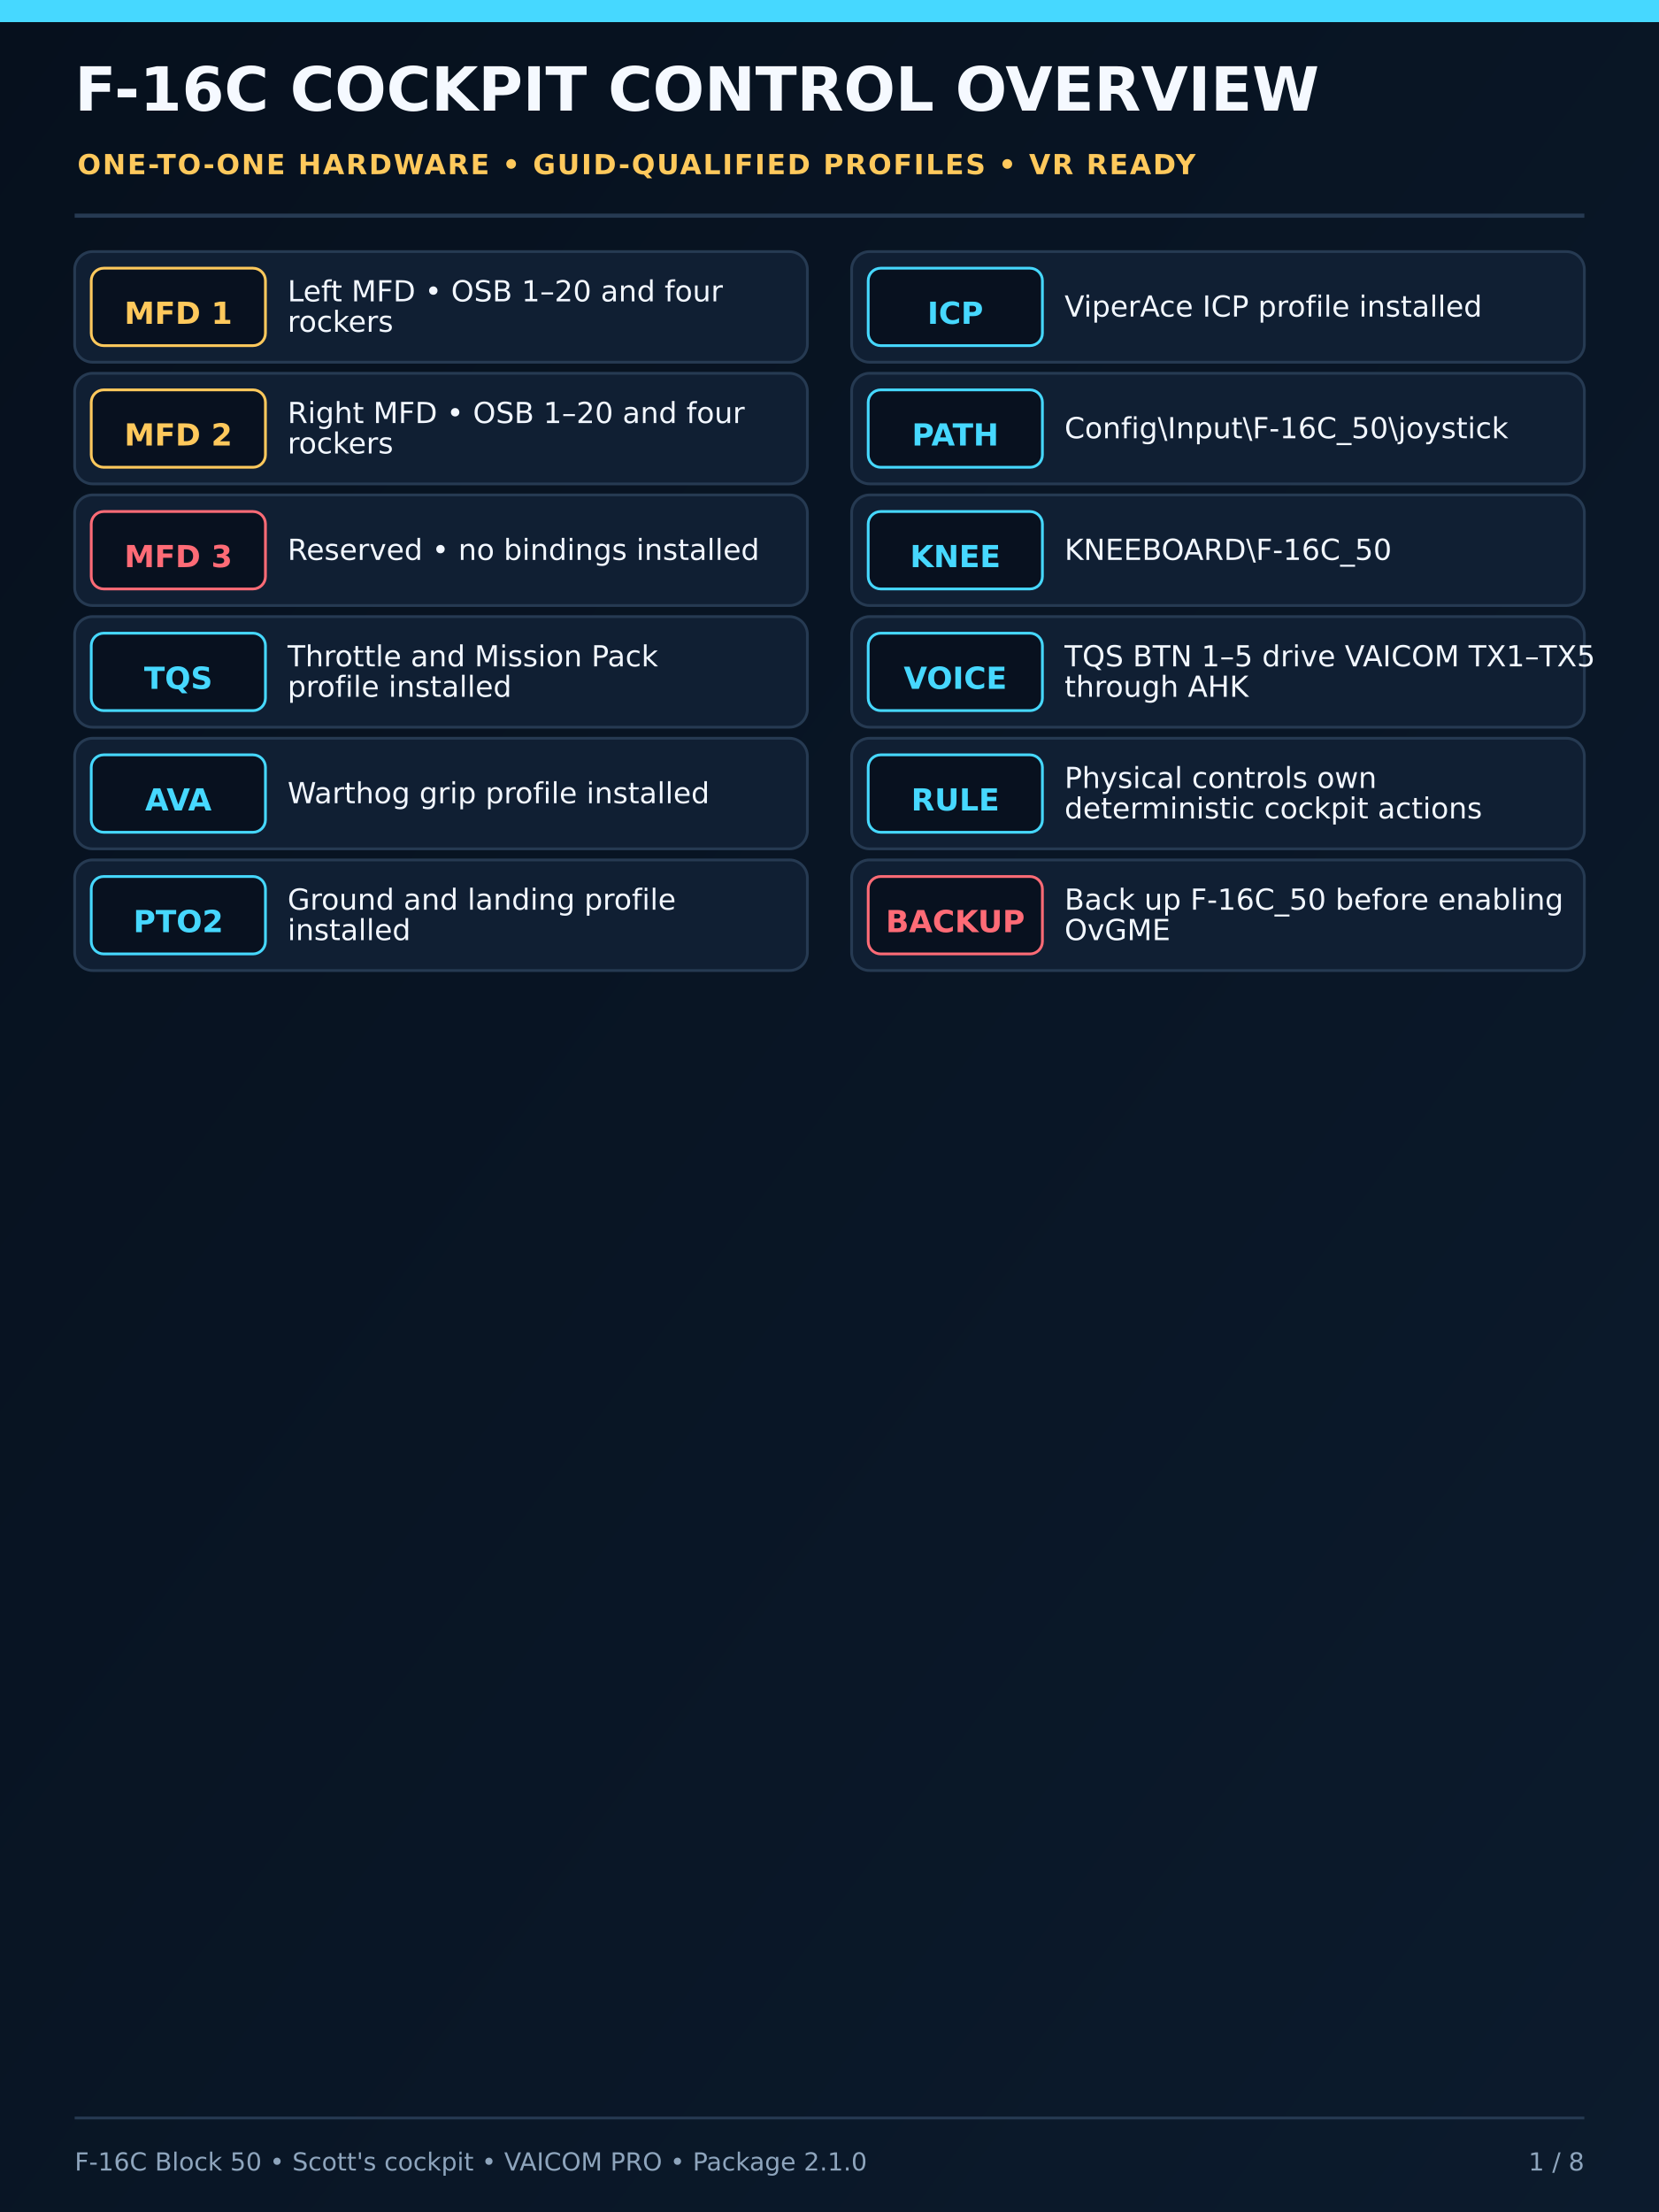
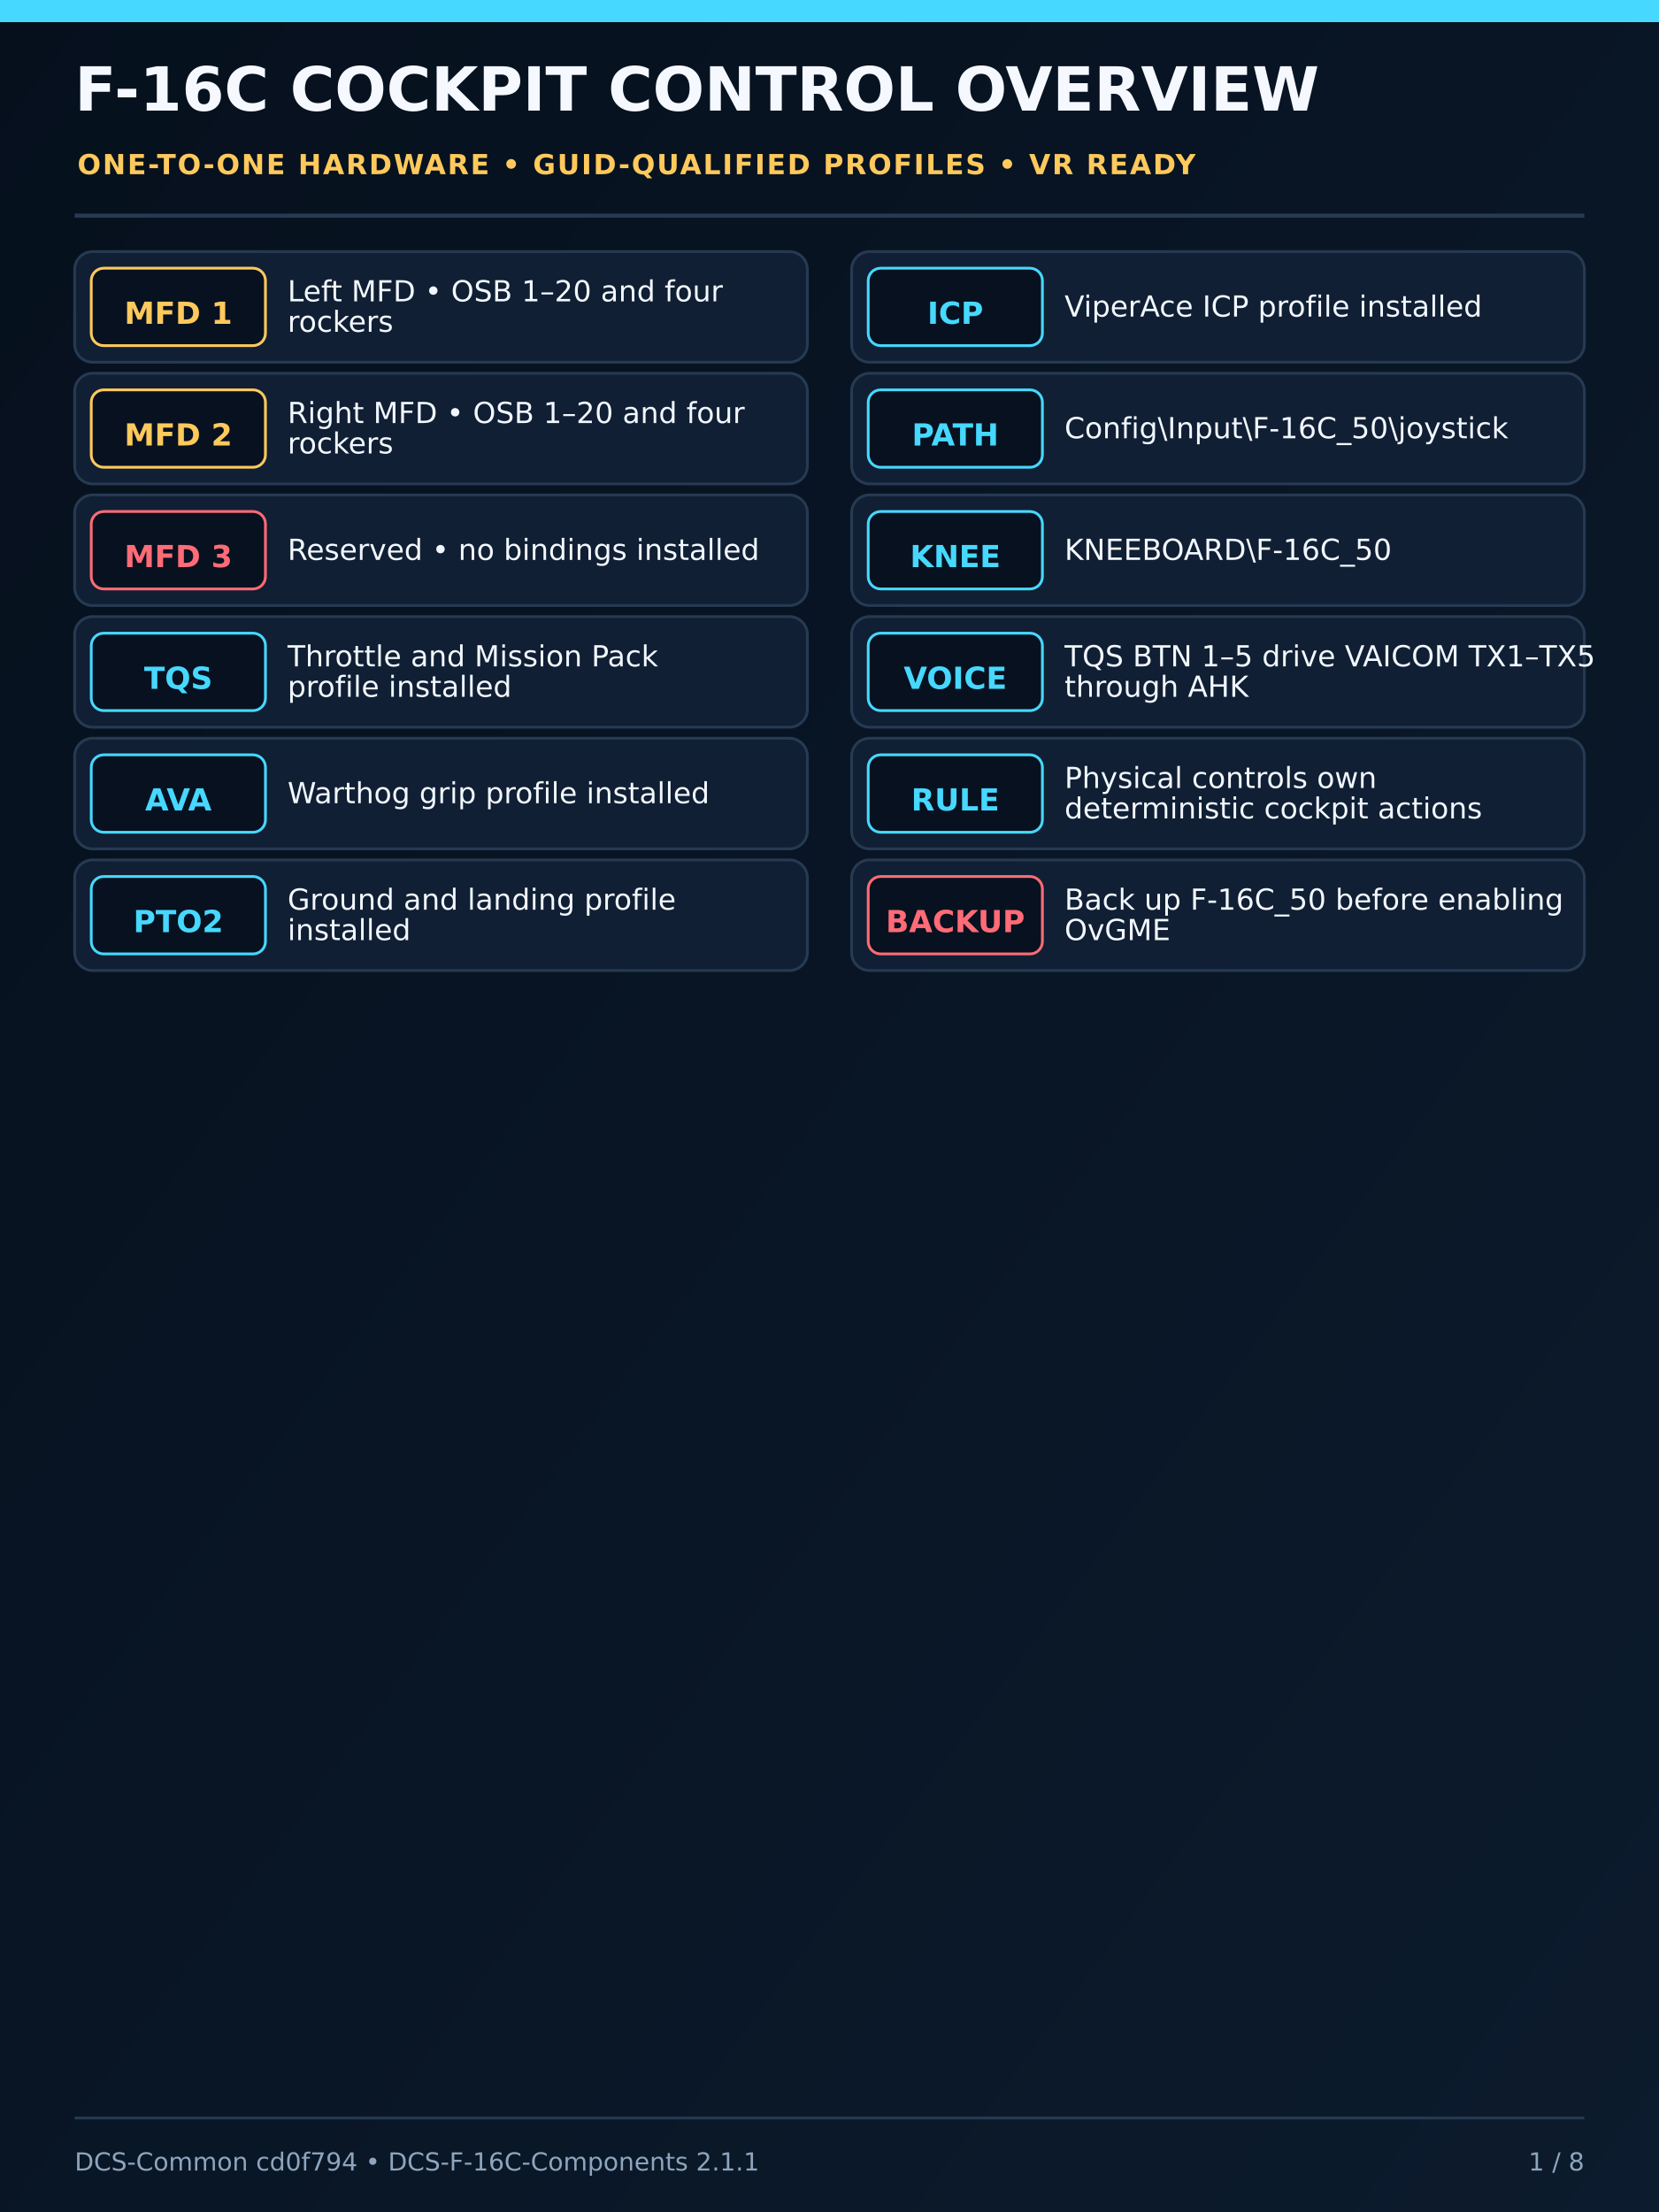
<svg xmlns="http://www.w3.org/2000/svg" width="1200" height="1600" viewBox="0 0 1200 1600">
  <defs>
    <linearGradient id="bg" x1="0" y1="0" x2="1" y2="1">
      <stop offset="0" stop-color="#06101d" />
      <stop offset="1" stop-color="#0c1b2d" />
    </linearGradient>
    <filter id="deviceShadow" x="-25%" y="-25%" width="150%" height="150%">
      <feDropShadow dx="0" dy="12" stdDeviation="15" flood-color="#000" flood-opacity="0.65" />
    </filter>
  </defs>
  <rect width="1200" height="1600" fill="url(#bg)" />
  <rect x="0" y="0" width="1200" height="16" fill="#46d8ff" />
  <text x="54" y="80" font-family="DejaVu Sans,Arial,sans-serif" font-size="44" font-weight="800" fill="#f5f9ff">F-16C COCKPIT CONTROL OVERVIEW</text>
  <text x="56" y="126" font-family="DejaVu Sans,Arial,sans-serif" font-size="20" font-weight="700" letter-spacing="1.2" fill="#ffc95c">ONE-TO-ONE HARDWARE • GUID-QUALIFIED PROFILES • VR READY</text>
  <line x1="54" y1="156" x2="1146" y2="156" stroke="#263a52" stroke-width="3" />
  <g font-family="DejaVu Sans,Arial,sans-serif">
    <rect x="54" y="182" width="530" height="80" rx="13" fill="#101f33" stroke="#263a52" stroke-width="2" />
    <rect x="66" y="194" width="126" height="56" rx="9" fill="#08111f" stroke="#ffc95c" stroke-width="2" />
    <text x="129" y="228" text-anchor="middle" dominant-baseline="middle" font-size="22" font-weight="700" fill="#ffc95c">MFD 1</text>
    <text x="208" y="218" font-size="21" font-weight="500" fill="#f2f7ff">Left MFD • OSB 1–20 and four</text>
    <text x="208" y="240" font-size="21" font-weight="500" fill="#f2f7ff">rockers</text>
    <rect x="54" y="270" width="530" height="80" rx="13" fill="#101f33" stroke="#263a52" stroke-width="2" />
    <rect x="66" y="282" width="126" height="56" rx="9" fill="#08111f" stroke="#ffc95c" stroke-width="2" />
    <text x="129" y="316" text-anchor="middle" dominant-baseline="middle" font-size="22" font-weight="700" fill="#ffc95c">MFD 2</text>
    <text x="208" y="306" font-size="21" font-weight="500" fill="#f2f7ff">Right MFD • OSB 1–20 and four</text>
    <text x="208" y="328" font-size="21" font-weight="500" fill="#f2f7ff">rockers</text>
    <rect x="54" y="358" width="530" height="80" rx="13" fill="#101f33" stroke="#263a52" stroke-width="2" />
    <rect x="66" y="370" width="126" height="56" rx="9" fill="#08111f" stroke="#ff6b76" stroke-width="2" />
    <text x="129" y="404" text-anchor="middle" dominant-baseline="middle" font-size="22" font-weight="700" fill="#ff6b76">MFD 3</text>
    <text x="208" y="405" font-size="21" font-weight="500" fill="#f2f7ff">Reserved • no bindings installed</text>
    <rect x="54" y="446" width="530" height="80" rx="13" fill="#101f33" stroke="#263a52" stroke-width="2" />
    <rect x="66" y="458" width="126" height="56" rx="9" fill="#08111f" stroke="#46d8ff" stroke-width="2" />
    <text x="129" y="492" text-anchor="middle" dominant-baseline="middle" font-size="22" font-weight="700" fill="#46d8ff">TQS</text>
    <text x="208" y="482" font-size="21" font-weight="500" fill="#f2f7ff">Throttle and Mission Pack</text>
    <text x="208" y="504" font-size="21" font-weight="500" fill="#f2f7ff">profile installed</text>
    <rect x="54" y="534" width="530" height="80" rx="13" fill="#101f33" stroke="#263a52" stroke-width="2" />
    <rect x="66" y="546" width="126" height="56" rx="9" fill="#08111f" stroke="#46d8ff" stroke-width="2" />
    <text x="129" y="580" text-anchor="middle" dominant-baseline="middle" font-size="22" font-weight="700" fill="#46d8ff">AVA</text>
    <text x="208" y="581" font-size="21" font-weight="500" fill="#f2f7ff">Warthog grip profile installed</text>
    <rect x="54" y="622" width="530" height="80" rx="13" fill="#101f33" stroke="#263a52" stroke-width="2" />
    <rect x="66" y="634" width="126" height="56" rx="9" fill="#08111f" stroke="#46d8ff" stroke-width="2" />
    <text x="129" y="668" text-anchor="middle" dominant-baseline="middle" font-size="22" font-weight="700" fill="#46d8ff">PTO2</text>
    <text x="208" y="658" font-size="21" font-weight="500" fill="#f2f7ff">Ground and landing profile</text>
    <text x="208" y="680" font-size="21" font-weight="500" fill="#f2f7ff">installed</text>
    <rect x="616" y="182" width="530" height="80" rx="13" fill="#101f33" stroke="#263a52" stroke-width="2" />
    <rect x="628" y="194" width="126" height="56" rx="9" fill="#08111f" stroke="#46d8ff" stroke-width="2" />
    <text x="691" y="228" text-anchor="middle" dominant-baseline="middle" font-size="22" font-weight="700" fill="#46d8ff">ICP</text>
    <text x="770" y="229" font-size="21" font-weight="500" fill="#f2f7ff">ViperAce ICP profile installed</text>
    <rect x="616" y="270" width="530" height="80" rx="13" fill="#101f33" stroke="#263a52" stroke-width="2" />
    <rect x="628" y="282" width="126" height="56" rx="9" fill="#08111f" stroke="#46d8ff" stroke-width="2" />
    <text x="691" y="316" text-anchor="middle" dominant-baseline="middle" font-size="22" font-weight="700" fill="#46d8ff">PATH</text>
    <text x="770" y="317" font-size="21" font-weight="500" fill="#f2f7ff">Config\Input\F-16C_50\joystick</text>
    <rect x="616" y="358" width="530" height="80" rx="13" fill="#101f33" stroke="#263a52" stroke-width="2" />
    <rect x="628" y="370" width="126" height="56" rx="9" fill="#08111f" stroke="#46d8ff" stroke-width="2" />
    <text x="691" y="404" text-anchor="middle" dominant-baseline="middle" font-size="22" font-weight="700" fill="#46d8ff">KNEE</text>
    <text x="770" y="405" font-size="21" font-weight="500" fill="#f2f7ff">KNEEBOARD\F-16C_50</text>
    <rect x="616" y="446" width="530" height="80" rx="13" fill="#101f33" stroke="#263a52" stroke-width="2" />
    <rect x="628" y="458" width="126" height="56" rx="9" fill="#08111f" stroke="#46d8ff" stroke-width="2" />
    <text x="691" y="492" text-anchor="middle" dominant-baseline="middle" font-size="22" font-weight="700" fill="#46d8ff">VOICE</text>
    <text x="770" y="482" font-size="21" font-weight="500" fill="#f2f7ff">TQS BTN 1–5 drive VAICOM TX1–TX5</text>
    <text x="770" y="504" font-size="21" font-weight="500" fill="#f2f7ff">through AHK</text>
    <rect x="616" y="534" width="530" height="80" rx="13" fill="#101f33" stroke="#263a52" stroke-width="2" />
    <rect x="628" y="546" width="126" height="56" rx="9" fill="#08111f" stroke="#46d8ff" stroke-width="2" />
    <text x="691" y="580" text-anchor="middle" dominant-baseline="middle" font-size="22" font-weight="700" fill="#46d8ff">RULE</text>
    <text x="770" y="570" font-size="21" font-weight="500" fill="#f2f7ff">Physical controls own</text>
    <text x="770" y="592" font-size="21" font-weight="500" fill="#f2f7ff">deterministic cockpit actions</text>
    <rect x="616" y="622" width="530" height="80" rx="13" fill="#101f33" stroke="#263a52" stroke-width="2" />
    <rect x="628" y="634" width="126" height="56" rx="9" fill="#08111f" stroke="#ff6b76" stroke-width="2" />
    <text x="691" y="668" text-anchor="middle" dominant-baseline="middle" font-size="22" font-weight="700" fill="#ff6b76">BACKUP</text>
    <text x="770" y="658" font-size="21" font-weight="500" fill="#f2f7ff">Back up F-16C_50 before enabling</text>
    <text x="770" y="680" font-size="21" font-weight="500" fill="#f2f7ff">OvGME</text>
  </g>
  <line x1="54" y1="1532" x2="1146" y2="1532" stroke="#263a52" stroke-width="2" />
-   <text x="54" y="1570" font-family="DejaVu Sans,Arial,sans-serif" font-size="18" fill="#8ea5bd">F-16C Block 50 • Scott's cockpit • VAICOM PRO • Package 2.1.0</text>
+   <text x="54" y="1570" font-family="DejaVu Sans,Arial,sans-serif" font-size="18" fill="#8ea5bd">DCS-Common cd0f794 • DCS-F-16C-Components 2.1.1</text>
  <text x="1146" y="1570" text-anchor="end" font-family="DejaVu Sans,Arial,sans-serif" font-size="18" fill="#8ea5bd">1 / 8</text>
</svg>
